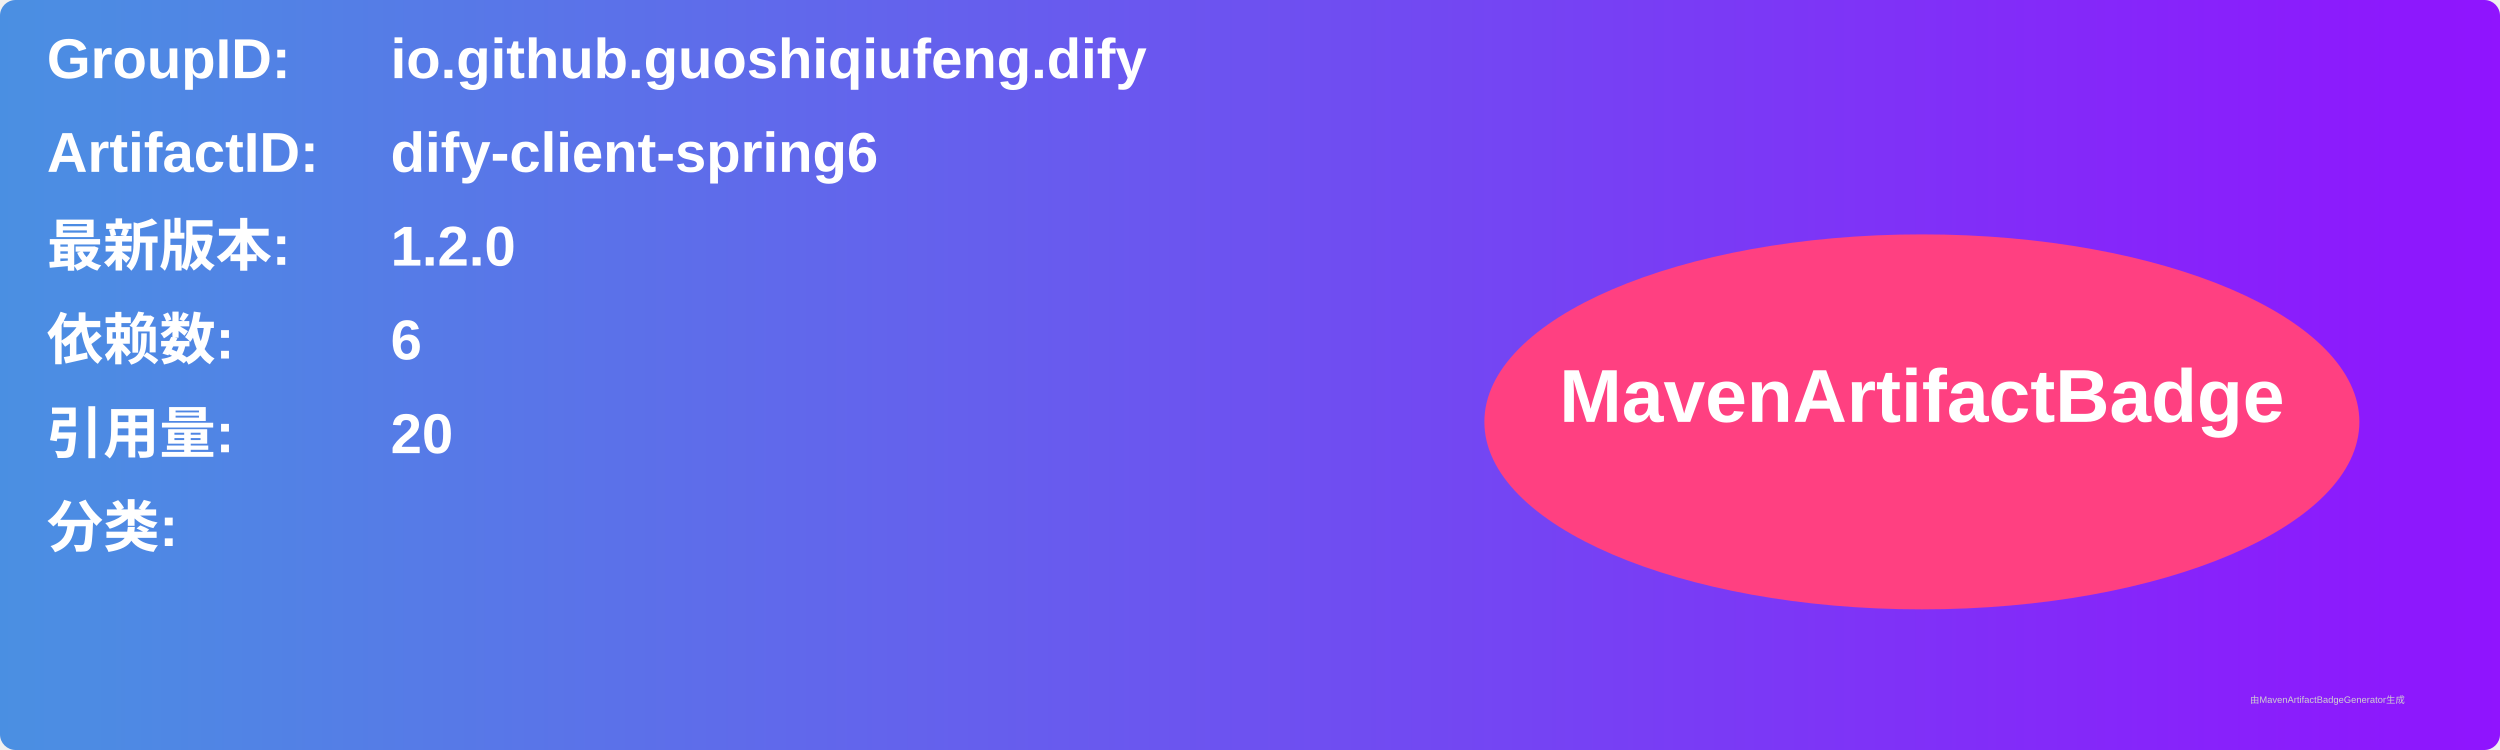
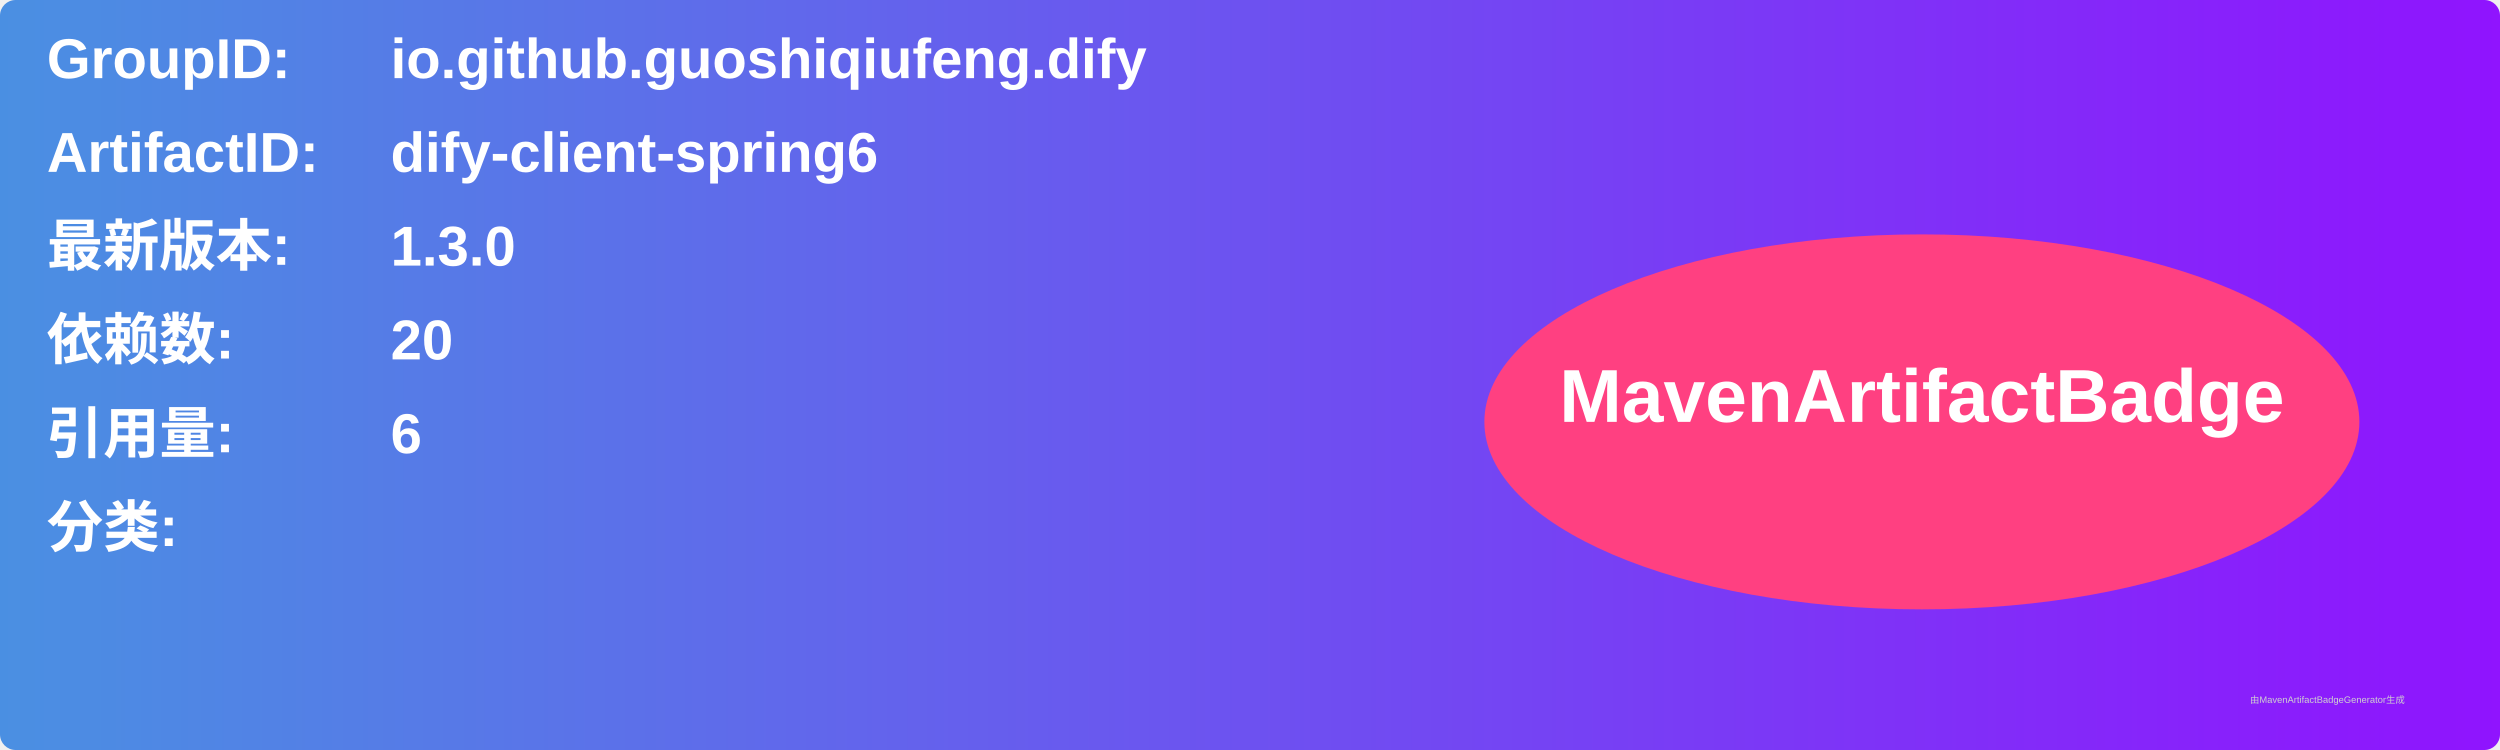
<svg xmlns="http://www.w3.org/2000/svg" width="800" height="240" viewBox="0 0 800 240">
  <linearGradient id="grad" x1="0%" y1="0%" x2="100%" y2="0%">
    <stop offset="0%" stop-color="#4a90e2" />
    <stop offset="100%" stop-color="#9013fe" />
  </linearGradient>
  <rect width="100%" height="100%" rx="5" ry="5" fill="url(#grad)" />
  <g transform="translate(15, 15)">
    <text x="0" y="10" font-family="Arial" font-size="18" fill="white" font-weight="bold" width="260">GroupID:</text>
    <text x="110" y="10" font-family="Arial" font-size="18" fill="white" font-weight="bold" width="460">io.github.guoshiqiufeng.dify</text>
    <text x="0" y="40" font-family="Arial" font-size="18" fill="white" font-weight="bold" width="260">ArtifactID:</text>
    <text x="110" y="40" font-family="Arial" font-size="18" fill="white" font-weight="bold" width="460">dify-client-spring6</text>
    <text x="0" y="70" font-family="Arial" font-size="18" fill="white" font-weight="bold">最新版本:</text>
    <text x="110" y="70" font-family="Arial" font-size="18" fill="white" font-weight="bold">
-       <tspan font-weight="bold">1.2.0</tspan>
+       <tspan font-weight="bold">1.3.0</tspan>
    </text>
    <text x="0" y="100" font-family="Arial" font-size="18" fill="white" font-weight="bold">依赖数: </text>
    <text x="110" y="100" font-family="Arial" font-size="18" fill="white">
-       <tspan font-weight="bold">6</tspan>
+       <tspan font-weight="bold">20</tspan>
    </text>
    <text x="0" y="130" font-family="Arial" font-size="18" fill="white" font-weight="bold">引用量: </text>
    <text x="110" y="130" font-family="Arial" font-size="18" fill="white">
-       <tspan font-weight="bold">20</tspan>
+       <tspan font-weight="bold">6</tspan>
    </text>
    <text x="0" y="160" font-family="Arial" font-size="18" fill="white" font-weight="bold">分类:</text>
    <text x="10" y="190" font-family="Arial" font-size="10" fill="white">
      <tspan font-weight="bold" />
    </text>
    <ellipse cx="600" cy="120" rx="140" ry="60" fill="#ff4081" />
    <text x="600" y="120" text-anchor="middle" font-family="Arial" font-size="24" fill="white" font-weight="bold">MavenArtifactBadge</text>
  </g>
  <text x="720" y="225" font-family="Arial" font-size="3" fill="#d0d0d0">由MavenArtifactBadgeGenerator生成</text>
</svg>
